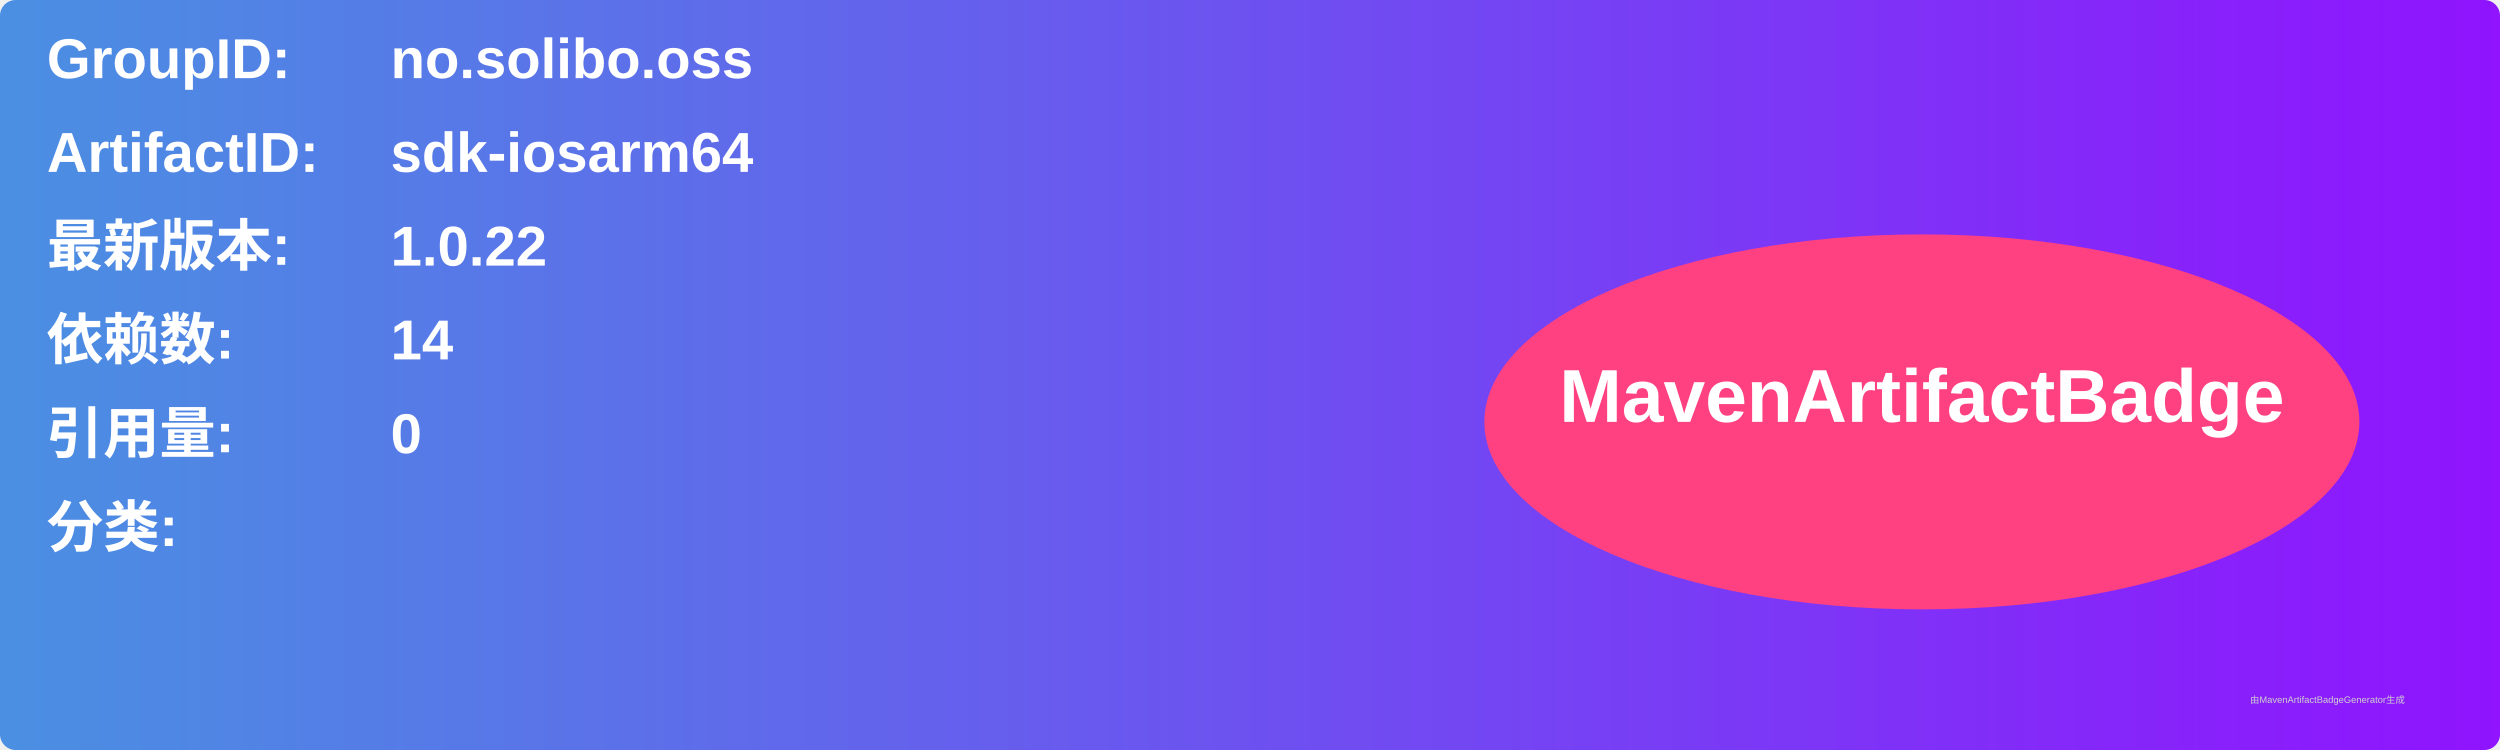
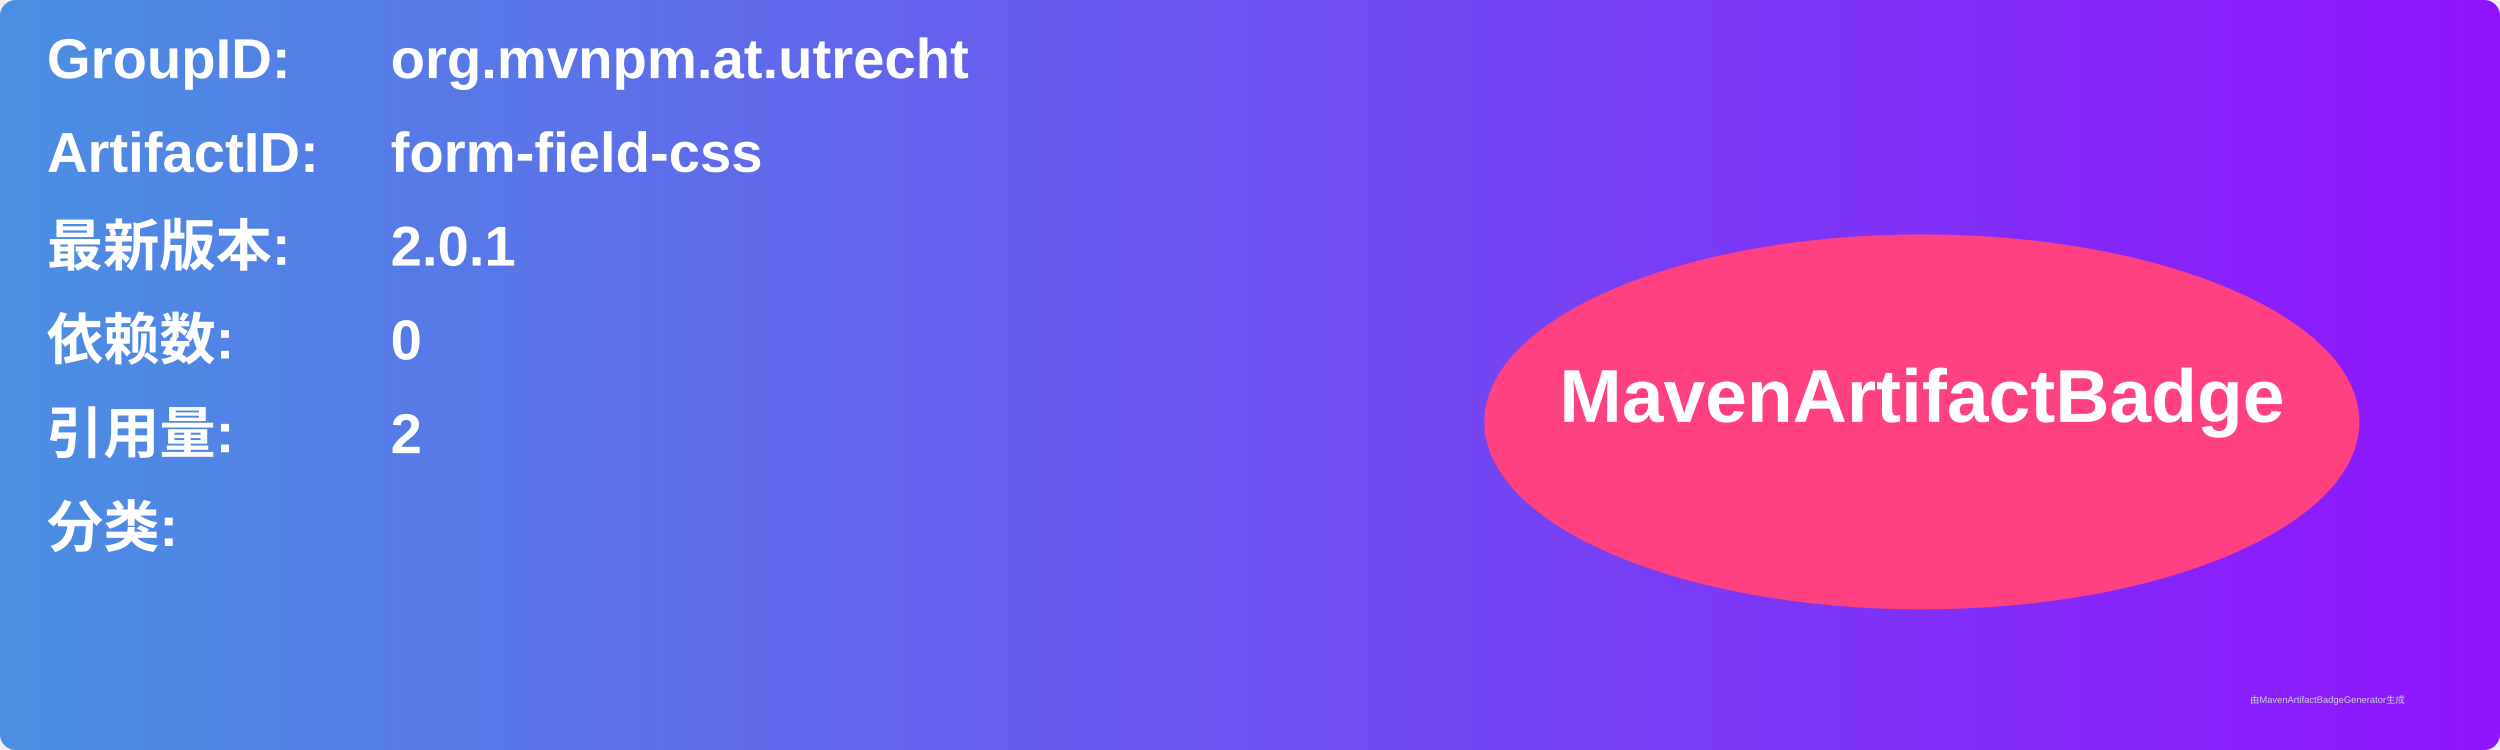
<svg xmlns="http://www.w3.org/2000/svg" width="800" height="240" viewBox="0 0 800 240">
  <linearGradient id="grad" x1="0%" y1="0%" x2="100%" y2="0%">
    <stop offset="0%" stop-color="#4a90e2" />
    <stop offset="100%" stop-color="#9013fe" />
  </linearGradient>
  <rect width="100%" height="100%" rx="5" ry="5" fill="url(#grad)" />
  <g transform="translate(15, 15)">
    <text x="0" y="10" font-family="Arial" font-size="18" fill="white" font-weight="bold" width="260">GroupID:</text>
-     <text x="110" y="10" font-family="Arial" font-size="18" fill="white" font-weight="bold" width="460">no.solibo.oss</text>
+     <text x="110" y="10" font-family="Arial" font-size="18" fill="white" font-weight="bold" width="460">org.mvnpm.at.utrecht</text>
    <text x="0" y="40" font-family="Arial" font-size="18" fill="white" font-weight="bold" width="260">ArtifactID:</text>
-     <text x="110" y="40" font-family="Arial" font-size="18" fill="white" font-weight="bold" width="460">sdk-iosarm64</text>
+     <text x="110" y="40" font-family="Arial" font-size="18" fill="white" font-weight="bold" width="460">form-field-css</text>
    <text x="0" y="70" font-family="Arial" font-size="18" fill="white" font-weight="bold">最新版本:</text>
    <text x="110" y="70" font-family="Arial" font-size="18" fill="white" font-weight="bold">
-       <tspan font-weight="bold">1.0.22</tspan>
+       <tspan font-weight="bold">2.0.1</tspan>
    </text>
    <text x="0" y="100" font-family="Arial" font-size="18" fill="white" font-weight="bold">依赖数: </text>
    <text x="110" y="100" font-family="Arial" font-size="18" fill="white">
-       <tspan font-weight="bold">14</tspan>
+       <tspan font-weight="bold">0</tspan>
    </text>
    <text x="0" y="130" font-family="Arial" font-size="18" fill="white" font-weight="bold">引用量: </text>
    <text x="110" y="130" font-family="Arial" font-size="18" fill="white">
-       <tspan font-weight="bold">0</tspan>
+       <tspan font-weight="bold">2</tspan>
    </text>
    <text x="0" y="160" font-family="Arial" font-size="18" fill="white" font-weight="bold">分类:</text>
    <text x="10" y="190" font-family="Arial" font-size="10" fill="white">
      <tspan font-weight="bold" />
    </text>
    <ellipse cx="600" cy="120" rx="140" ry="60" fill="#ff4081" />
    <text x="600" y="120" text-anchor="middle" font-family="Arial" font-size="24" fill="white" font-weight="bold">MavenArtifactBadge</text>
  </g>
  <text x="720" y="225" font-family="Arial" font-size="3" fill="#d0d0d0">由MavenArtifactBadgeGenerator生成</text>
</svg>
